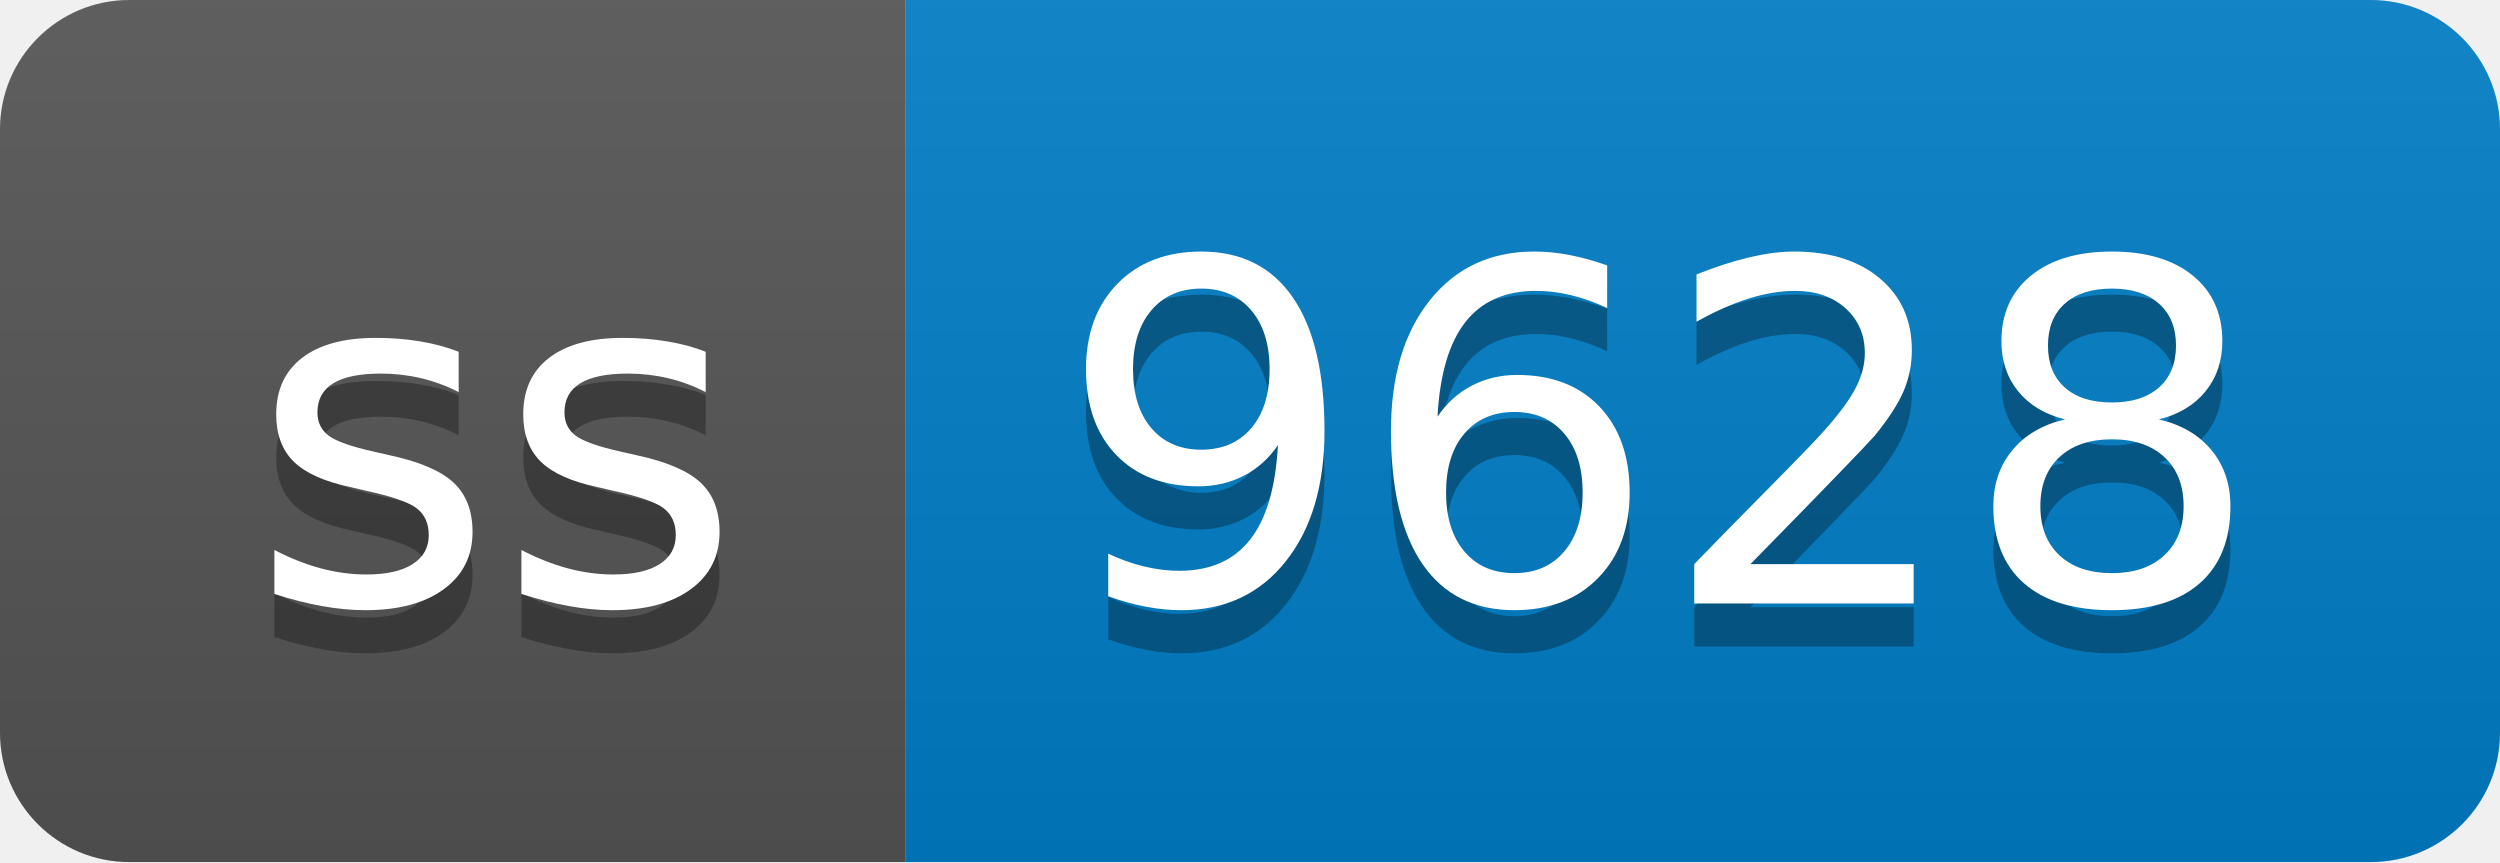
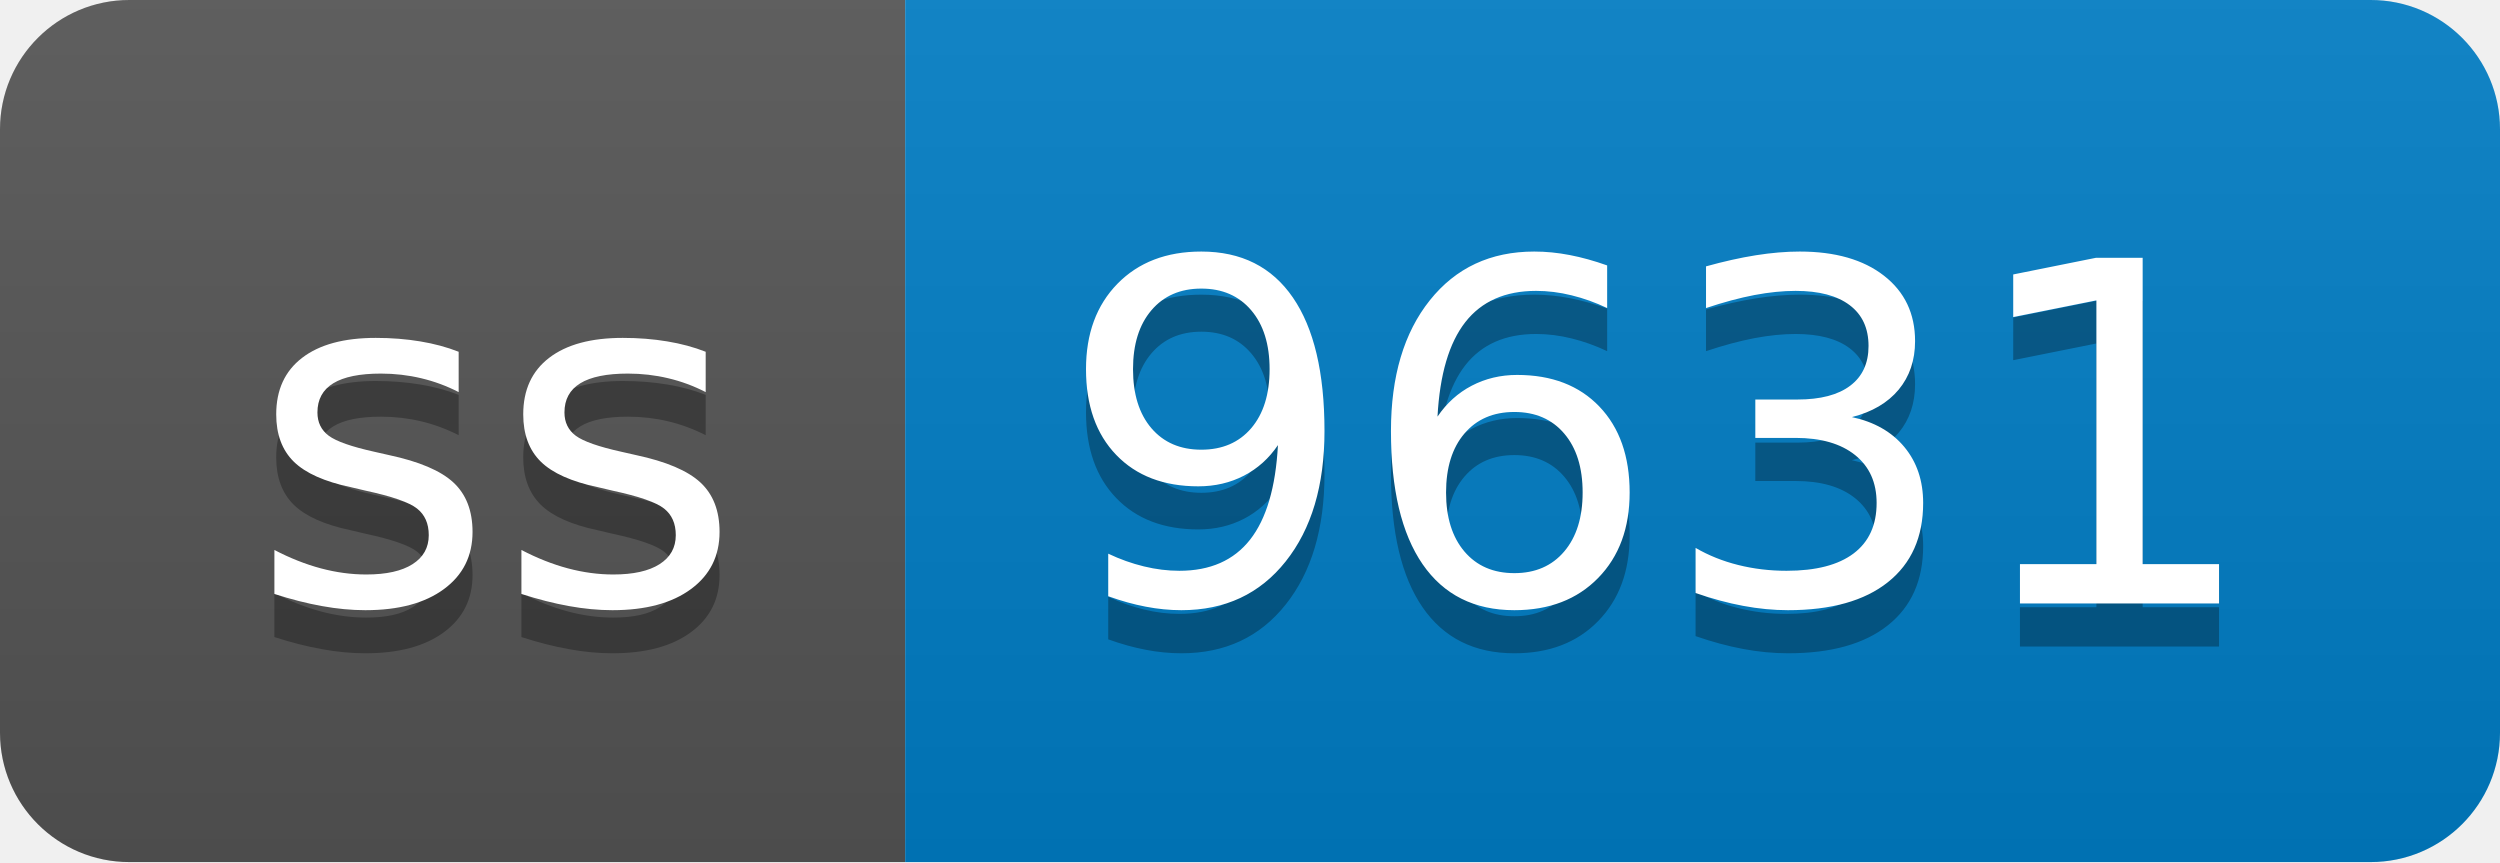
- <svg xmlns="http://www.w3.org/2000/svg" width="58" height="20" role="img" aria-label="ss: 9628">
+ <svg xmlns="http://www.w3.org/2000/svg" width="58" height="20" role="img" aria-label="ss: 9631">
  <linearGradient id="s" x2="0" y2="100%">
    <stop offset="0" stop-color="#bbb" stop-opacity=".1" />
    <stop offset="1" stop-opacity=".1" />
  </linearGradient>
  <clipPath id="r">
    <rect width="58" height="20" rx="3" fill="#fff" />
  </clipPath>
  <g clip-path="url(#r)">
    <rect width="21" height="20" fill="#555" />
    <rect x="21" width="37" height="20" fill="#007ec6" />
    <rect width="58" height="20" fill="url(#s)" />
  </g>
  <g fill="#fff" text-anchor="middle" font-family="Verdana,Geneva,DejaVu Sans,sans-serif" text-rendering="geometricPrecision" font-size="110">
    <text aria-hidden="true" x="115" y="150" fill="#010101" fill-opacity=".3" transform="scale(.1)" textLength="110">ss</text>
    <text x="115" y="140" transform="scale(.1)" fill="#fff" textLength="110">ss</text>
-     <text aria-hidden="true" x="385" y="150" fill="#010101" fill-opacity=".3" transform="scale(.1)" textLength="270">9628</text>
-     <text x="385" y="140" transform="scale(.1)" fill="#fff" textLength="270">9628</text>
+     <text aria-hidden="true" x="385" y="150" fill="#010101" fill-opacity=".3" transform="scale(.1)" textLength="270">9631</text>
+     <text x="385" y="140" transform="scale(.1)" fill="#fff" textLength="270">9631</text>
  </g>
</svg>
